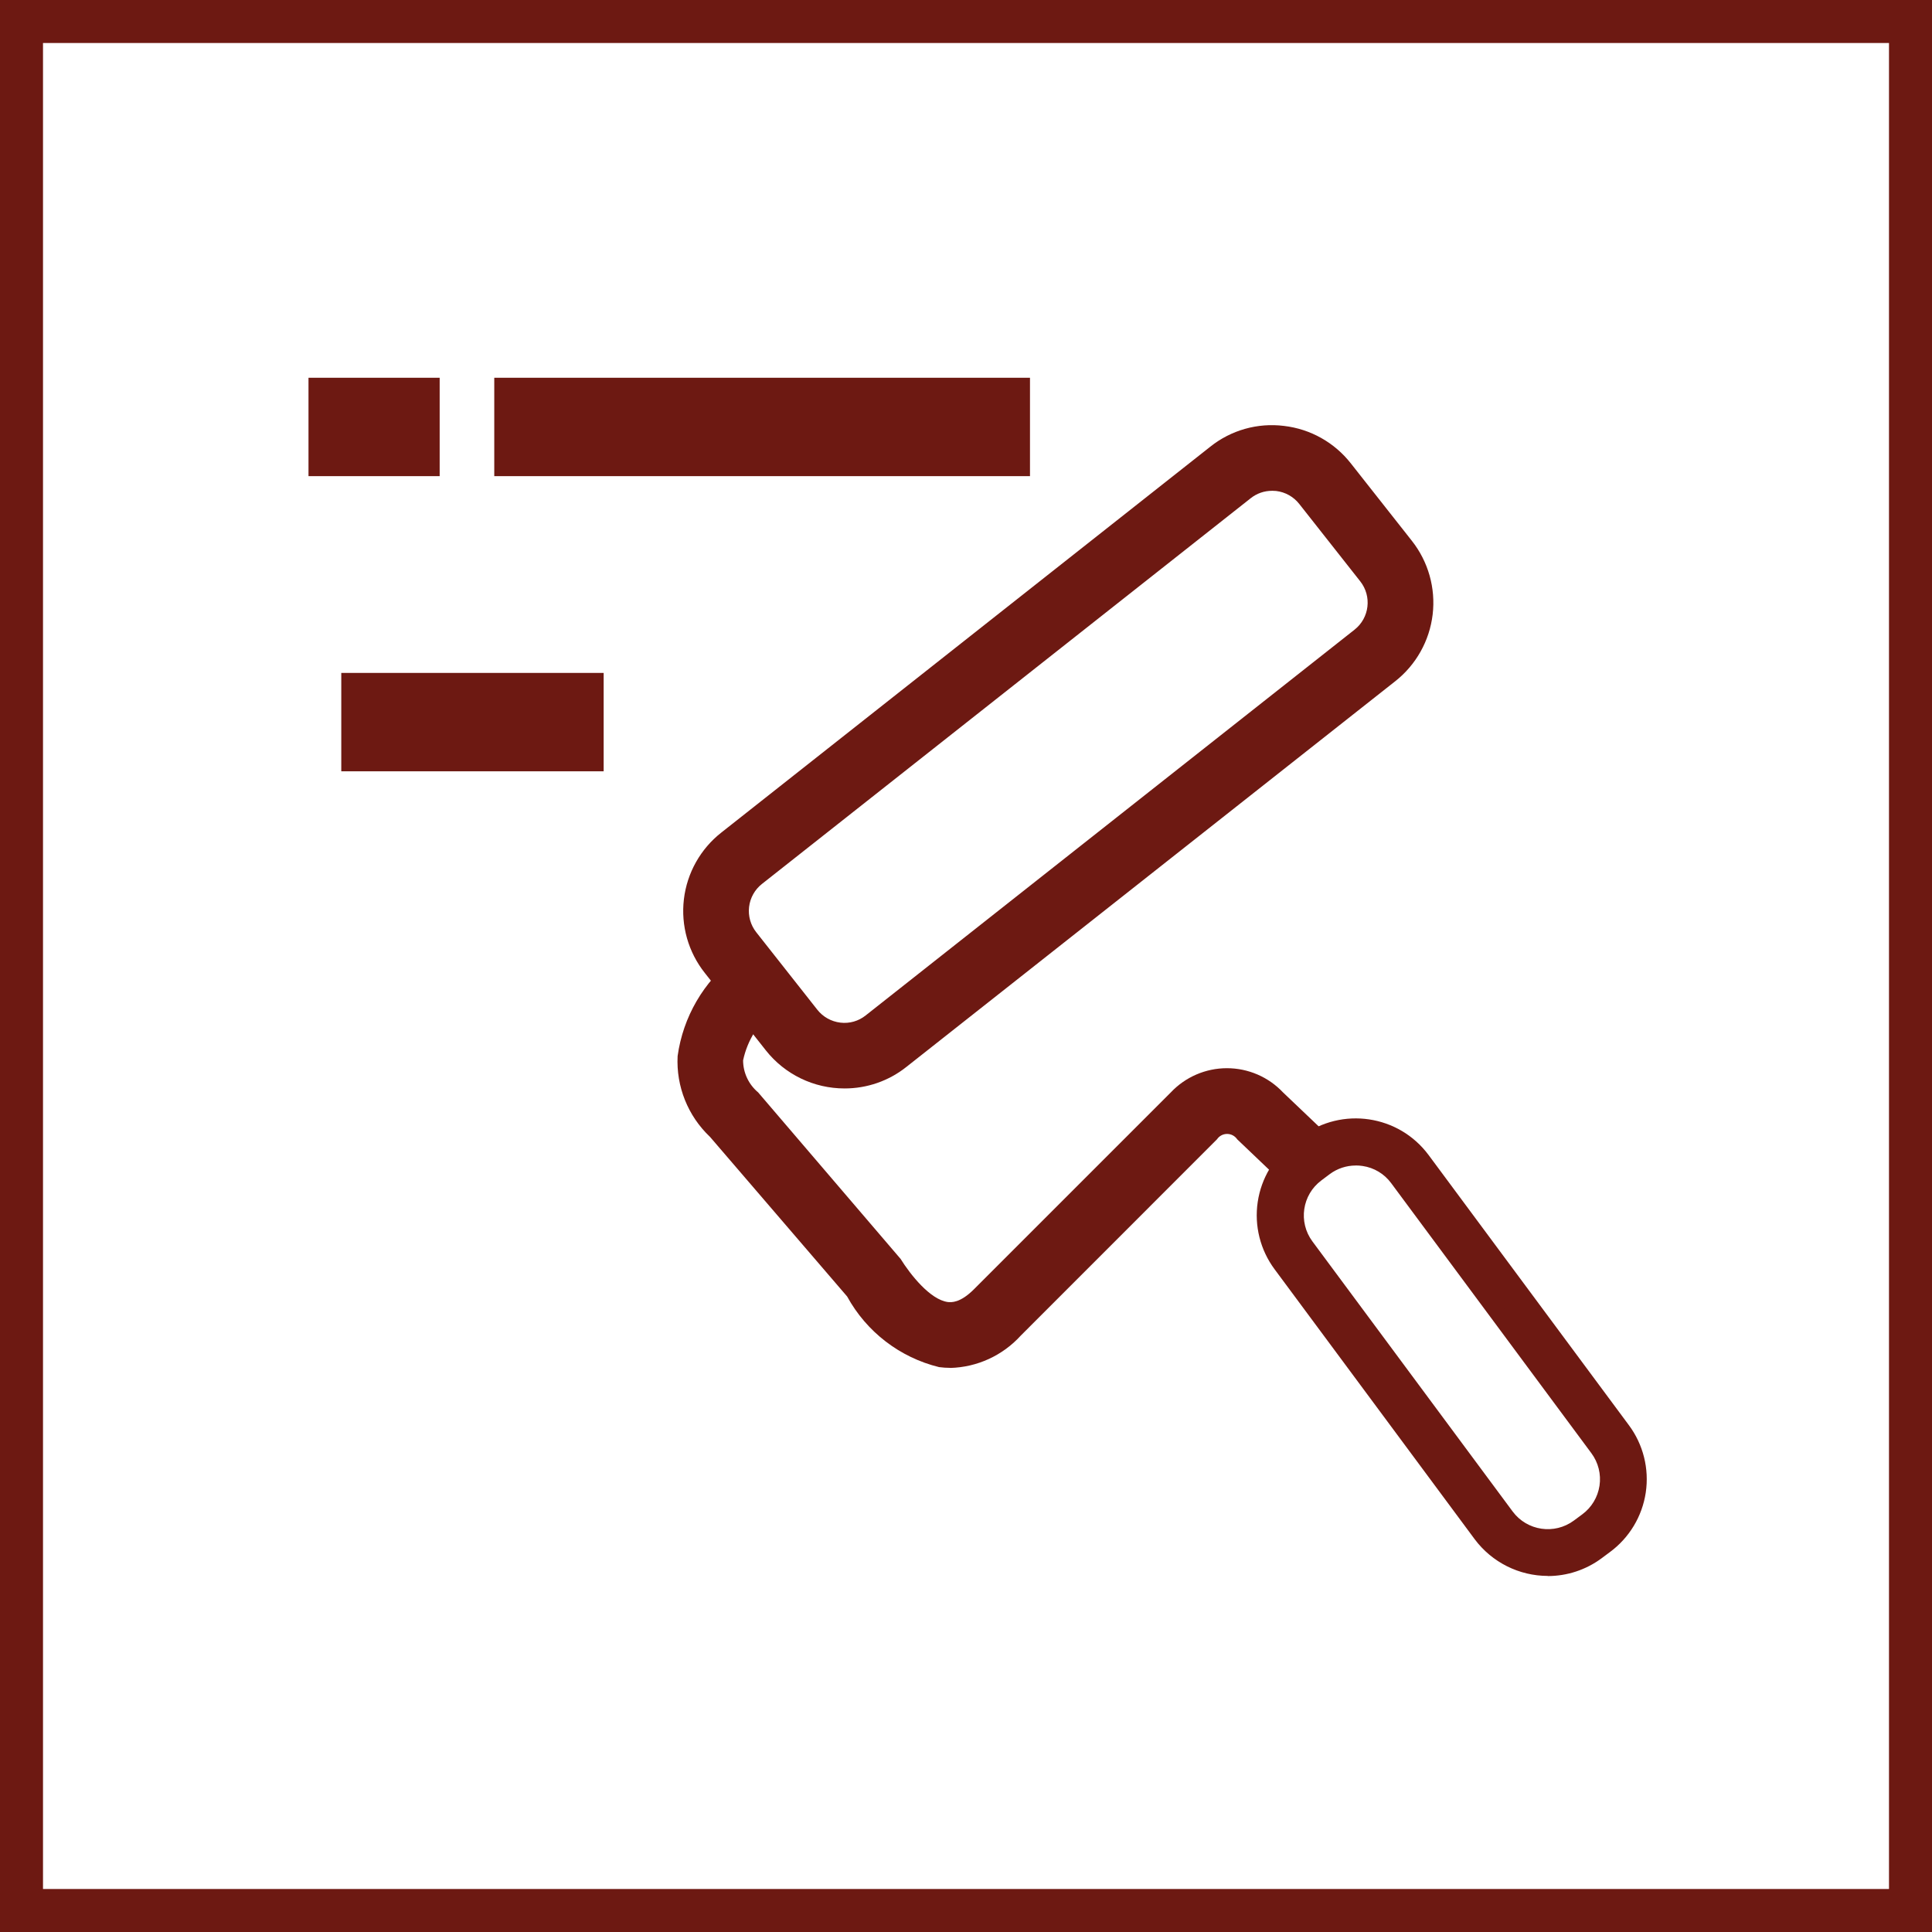
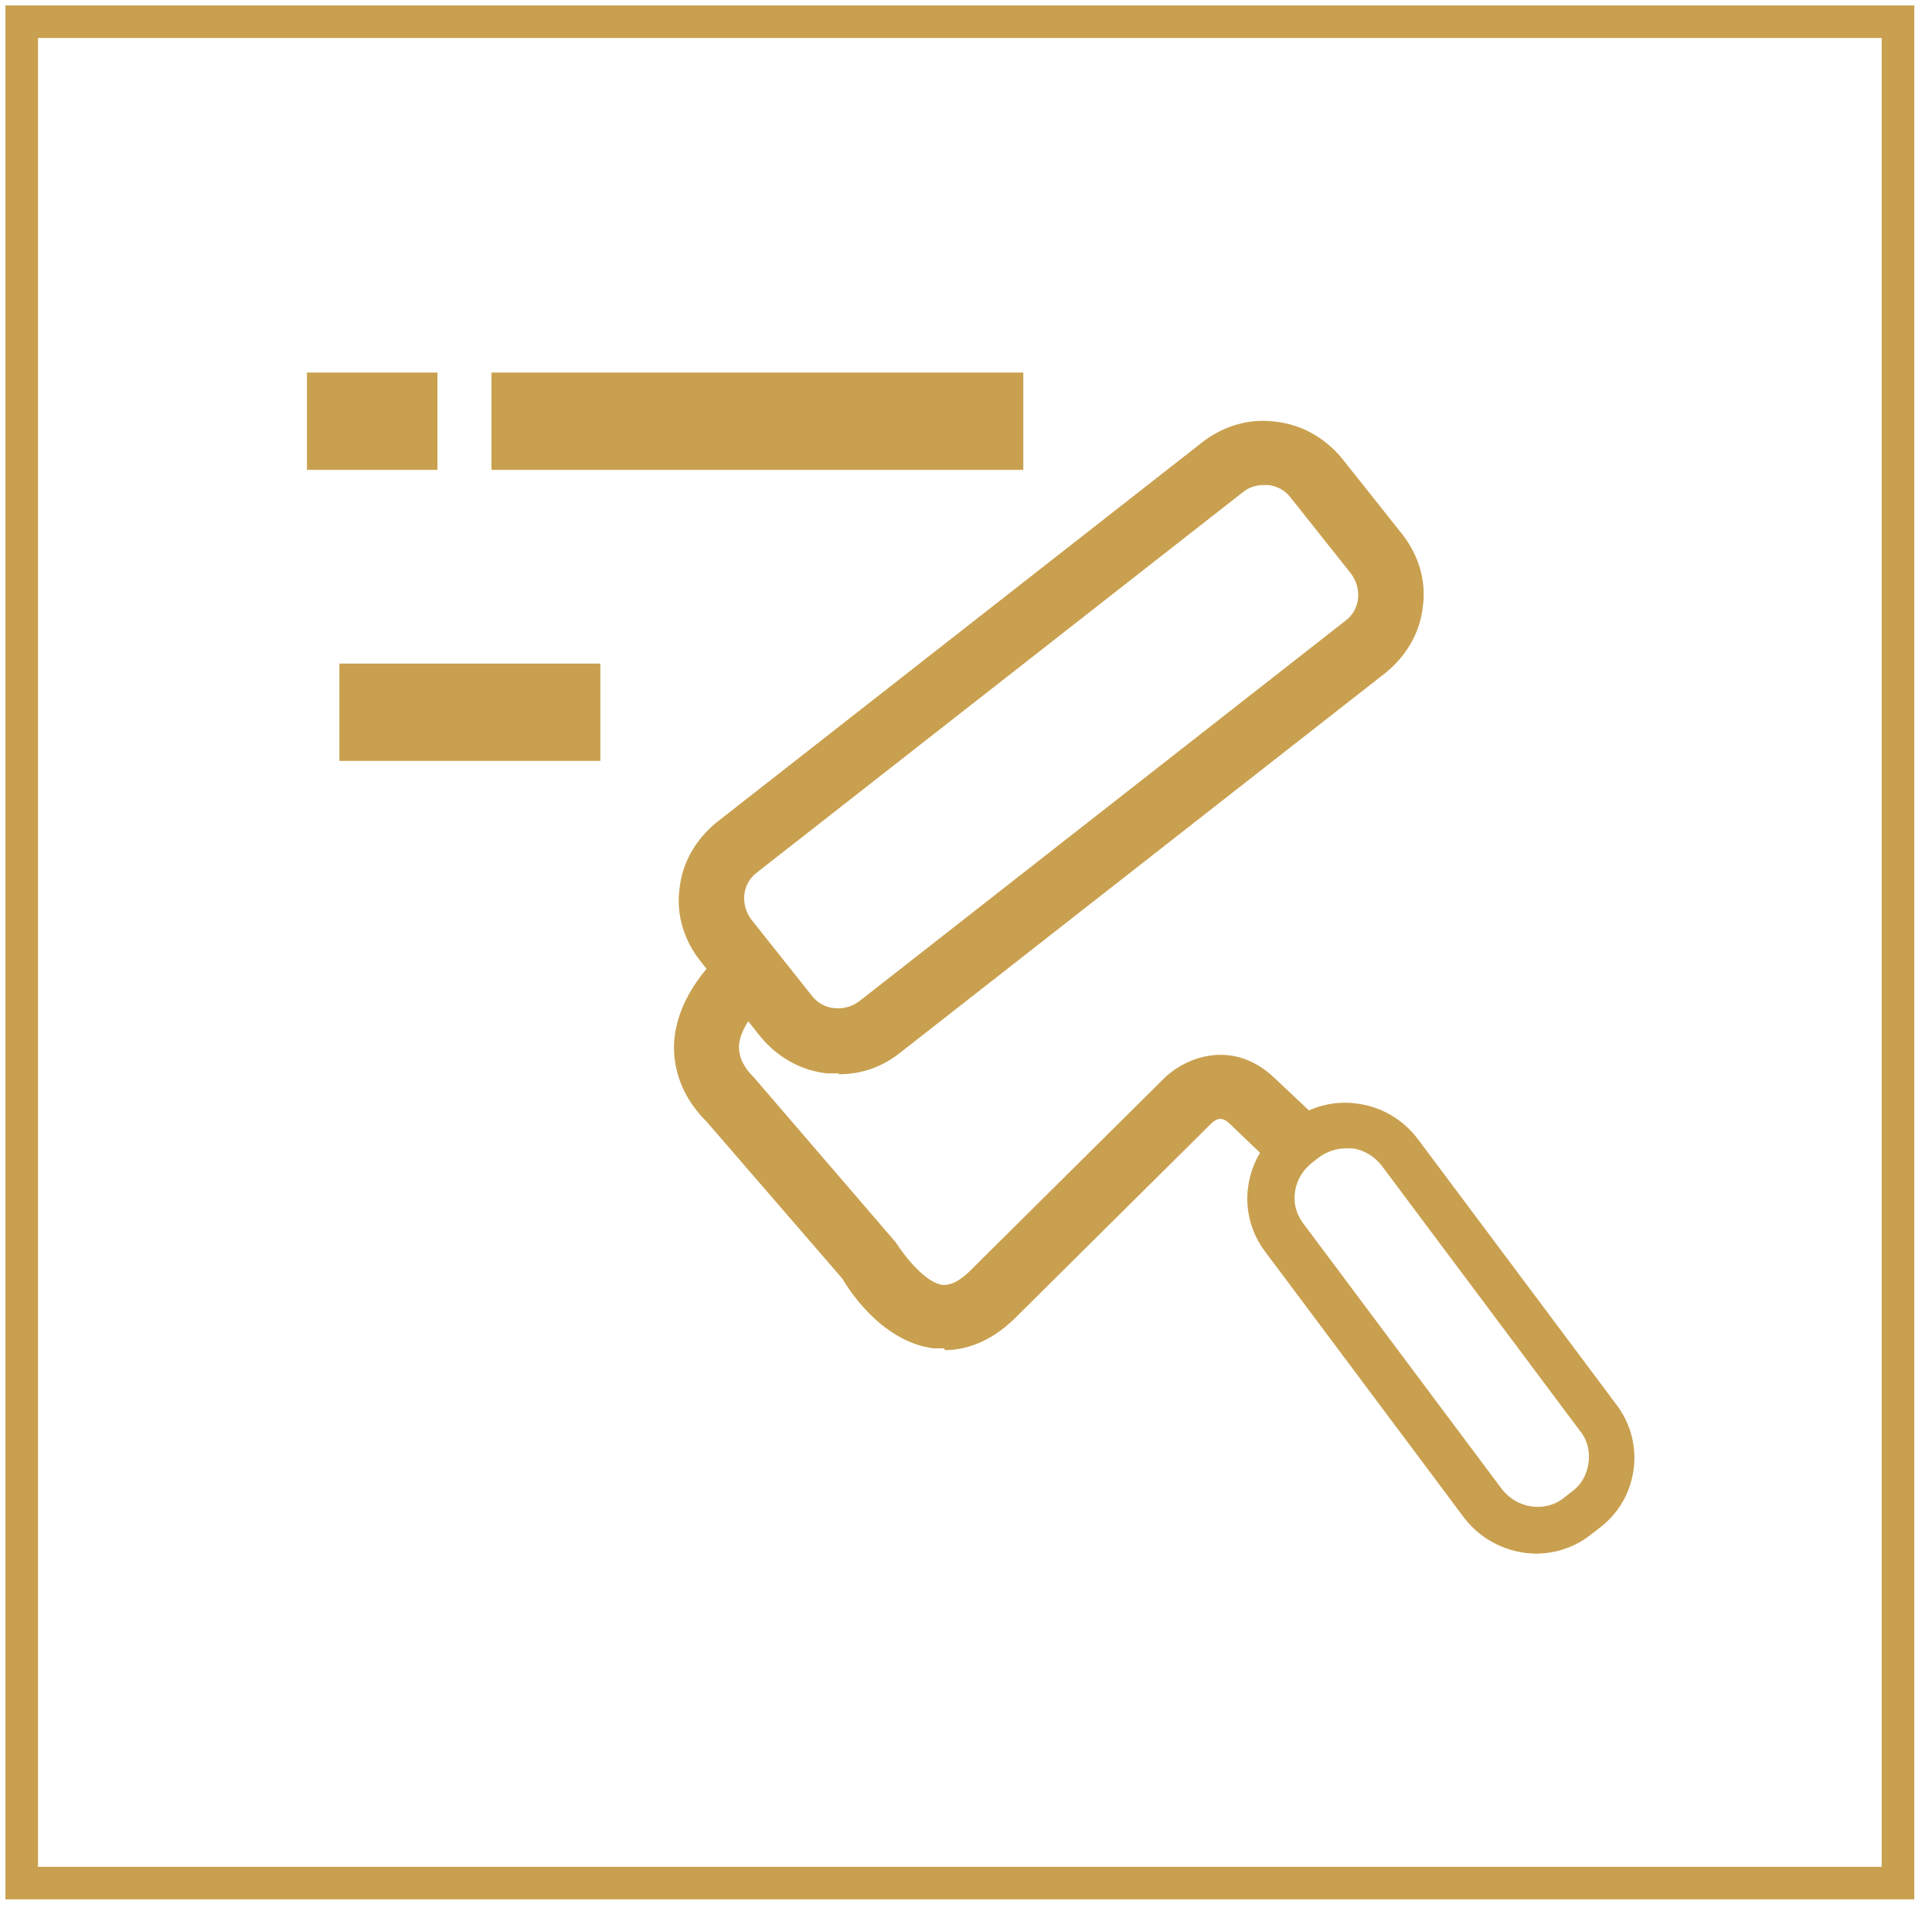
- <svg xmlns="http://www.w3.org/2000/svg" width="46.499" height="46.5" viewBox="0 0 46.499 46.5">
-   <defs>
-     <clipPath id="clip-path">
-       <rect id="Rectangle_25" data-name="Rectangle 25" width="46" height="46" fill="none" />
-     </clipPath>
-     <clipPath id="clip-path-2">
-       <path id="Path_305" data-name="Path 305" d="M43.805,94.214h0Z" transform="translate(-43.805 -94.214)" fill="none" />
-     </clipPath>
-   </defs>
-   <g id="Group_45" data-name="Group 45" transform="translate(0.25 0.25)">
-     <path id="Path_72" data-name="Path 72" d="M.535.535h44.93V45.465H.535ZM0,46H46V0H0Z" fill="#6d1912" stroke="#6d1912" stroke-width="0.5" />
-     <g id="Group_40" data-name="Group 40">
-       <g id="Group_39" data-name="Group 39" clip-path="url(#clip-path)">
-         <path id="Path_73" data-name="Path 73" d="M93.836,71.563a2.173,2.173,0,0,1-.264-.015,2.2,2.2,0,0,1-1.475-.826l-1.471-1.864a2.208,2.208,0,0,1,.365-3.1l11.766-9.285a2.21,2.21,0,0,1,3.1.366l1.471,1.864a2.208,2.208,0,0,1-.365,3.1L95.2,71.088a2.2,2.2,0,0,1-1.364.475m10.289-14.385a1.018,1.018,0,0,0-.634.22L91.726,66.684a1.026,1.026,0,0,0-.171,1.441l1.471,1.864a1.024,1.024,0,0,0,.686.384,1.012,1.012,0,0,0,.755-.213l11.766-9.285a1.026,1.026,0,0,0,.171-1.441l-1.471-1.864a1.025,1.025,0,0,0-.686-.384,1.118,1.118,0,0,0-.122-.007" transform="translate(-73.759 -45.813)" fill="#6d1912" />
-         <path id="Path_74" data-name="Path 74" d="M92.949,70.869a2.411,2.411,0,0,1-1.895-.916L89.585,68.09a2.4,2.4,0,0,1,.4-3.382l11.766-9.285a2.37,2.37,0,0,1,1.773-.5,2.394,2.394,0,0,1,1.608.9l1.469,1.864a2.405,2.405,0,0,1-.4,3.382L94.435,70.352a2.382,2.382,0,0,1-1.486.517M103.233,55.3a2,2,0,0,0-1.241.433L90.226,65.018a2.012,2.012,0,0,0-.333,2.827l1.471,1.864a2.013,2.013,0,0,0,2.827.334l11.766-9.285a2.011,2.011,0,0,0,.333-2.827l-1.471-1.864a2.024,2.024,0,0,0-1.586-.767M92.947,69.685a1.311,1.311,0,0,1-.145-.009,1.217,1.217,0,0,1-.819-.457l-1.471-1.864a1.222,1.222,0,0,1,.2-1.718l11.766-9.285a1.172,1.172,0,0,1,.9-.254,1.219,1.219,0,0,1,.819.457l1.471,1.864a1.223,1.223,0,0,1-.2,1.718L93.7,69.422a1.192,1.192,0,0,1-.754.263m10.29-13.2a.819.819,0,0,0-.512.178L90.96,65.947a.827.827,0,0,0-.137,1.163l1.469,1.864a.833.833,0,0,0,.555.311.815.815,0,0,0,.609-.173l11.767-9.285a.828.828,0,0,0,.137-1.163L103.891,56.8a.832.832,0,0,0-.555-.311c-.032,0-.066-.005-.1-.005" transform="translate(-72.871 -44.922)" fill="#6d1912" />
-         <path id="Path_75" data-name="Path 75" d="M172.879,158.368a1.989,1.989,0,0,1-1.6-.8h0l-4.818-6.5a1.984,1.984,0,0,1,.412-2.777l.2-.15a1.989,1.989,0,0,1,2.778.413l4.819,6.5a1.983,1.983,0,0,1-.413,2.778l-.2.149a1.983,1.983,0,0,1-1.182.389m-1.007-1.24a1.252,1.252,0,0,0,1.75.26l.2-.149a1.248,1.248,0,0,0,.261-1.749l-4.819-6.5a1.25,1.25,0,0,0-1.748-.259l-.2.15a1.246,1.246,0,0,0-.257,1.747Z" transform="translate(-135.876 -120.886)" fill="#6d1912" />
-         <path id="Path_76" data-name="Path 76" d="M171.989,157.675a2.2,2.2,0,0,1-1.757-.88l-4.818-6.5a2.18,2.18,0,0,1,.453-3.053l.2-.15a2.184,2.184,0,0,1,3.054.454l4.819,6.5a2.179,2.179,0,0,1-.455,3.054l-.2.149a2.176,2.176,0,0,1-1.3.429m-4.626-10.619a1.772,1.772,0,0,0-1.059.351l-.2.15a1.788,1.788,0,0,0-.37,2.5l4.818,6.5a1.8,1.8,0,0,0,1.44.721,1.783,1.783,0,0,0,1.065-.351l.2-.149a1.787,1.787,0,0,0,.373-2.5l-4.819-6.5a1.775,1.775,0,0,0-1.175-.7,1.822,1.822,0,0,0-.268-.02m4.628,9.884a1.459,1.459,0,0,1-.217-.016,1.436,1.436,0,0,1-.95-.57l-4.818-6.5a1.442,1.442,0,0,1,.3-2.023l.2-.149a1.448,1.448,0,0,1,2.024.3l4.819,6.5a1.444,1.444,0,0,1-.3,2.025l-.2.148a1.438,1.438,0,0,1-.86.285m-4.625-9.148a1.047,1.047,0,0,0-.624.207l-.2.15a1.051,1.051,0,0,0-.217,1.47l4.819,6.5a1.054,1.054,0,0,0,1.474.218l.2-.148a1.051,1.051,0,0,0,.221-1.473l-4.819-6.5a1.04,1.04,0,0,0-.689-.413,1.083,1.083,0,0,0-.159-.012" transform="translate(-134.986 -119.995)" fill="#6d1912" />
-         <path id="Path_77" data-name="Path 77" d="M95.741,135.772a1.766,1.766,0,0,1-.239-.016,3.28,3.28,0,0,1-2.069-1.6l-3.324-3.872a2.3,2.3,0,0,1-.732-1.8,3.432,3.432,0,0,1,1.3-2.229l.728.934a2.284,2.284,0,0,0-.849,1.372,1.193,1.193,0,0,0,.421.922l3.418,4c.2.331.726,1.036,1.263,1.106.1.011.381.049.8-.366l4.736-4.736a1.661,1.661,0,0,1,2.417,0l1.141,1.087-.817.857-1.152-1.1a.481.481,0,0,0-.757,0l-4.73,4.731a2.171,2.171,0,0,1-1.552.718" transform="translate(-73.123 -103.297)" fill="#6d1912" />
-         <path id="Path_78" data-name="Path 78" d="M94.852,134.728a2.03,2.03,0,0,1-.267-.018,3.462,3.462,0,0,1-2.212-1.7l-3.3-3.841a2.5,2.5,0,0,1-.78-1.944,3.614,3.614,0,0,1,1.38-2.373l.156-.119.968,1.244-.154.121a2.11,2.11,0,0,0-.774,1.229,1.01,1.01,0,0,0,.362.771l3.429,4.008c.234.375.712.983,1.139,1.038.079.006.29.03.629-.31l4.736-4.736a1.856,1.856,0,0,1,2.7,0l1.28,1.219-1.09,1.143-1.293-1.233a.293.293,0,0,0-.486,0l-4.725,4.727a2.377,2.377,0,0,1-1.693.776m-5.091-9.433a3.107,3.107,0,0,0-1.076,1.957,2.091,2.091,0,0,0,.674,1.651l3.335,3.883a3.175,3.175,0,0,0,1.946,1.533,1.515,1.515,0,0,0,.213.015,1.986,1.986,0,0,0,1.412-.661l4.73-4.731a.681.681,0,0,1,1.037,0l1.005.957.544-.571-1-.951a1.474,1.474,0,0,0-2.143,0l-4.734,4.736a1.1,1.1,0,0,1-.954.423c-.681-.089-1.253-.94-1.412-1.2l-3.4-3.971a1.36,1.36,0,0,1-.469-1.061,2.322,2.322,0,0,1,.777-1.385Z" transform="translate(-72.234 -102.056)" fill="#6d1912" />
-         <rect id="Rectangle_24" data-name="Rectangle 24" width="3.157" height="2.368" transform="translate(7.175 8.842)" fill="#6d1912" />
-         <line id="Line_1" data-name="Line 1" x2="6.315" transform="translate(7.965 17.13)" fill="#6d1912" />
-       </g>
-     </g>
-     <g id="Group_42" data-name="Group 42" transform="translate(2.262 17.13)">
-       <g id="Group_41" data-name="Group 41" clip-path="url(#clip-path-2)">
-         <path id="Path_79" data-name="Path 79" d="M43.805,94.215" transform="translate(-43.805 -94.214)" fill="#6d1912" />
-         <path id="Path_80" data-name="Path 80" d="M43.96,94.215" transform="translate(-43.805 -94.214)" fill="#6d1912" />
-         <path id="Path_81" data-name="Path 81" d="M44.115,94.215" transform="translate(-43.805 -94.214)" fill="#6d1912" />
-         <path id="Path_82" data-name="Path 82" d="M44.27,94.215" transform="translate(-43.805 -94.214)" fill="#6d1912" />
-         <path id="Path_83" data-name="Path 83" d="M44.425,94.215" transform="translate(-43.805 -94.214)" fill="#6d1912" />
-         <path id="Path_84" data-name="Path 84" d="M44.58,94.215" transform="translate(-43.805 -94.214)" fill="#6d1912" />
-         <path id="Path_85" data-name="Path 85" d="M44.735,94.215" transform="translate(-43.805 -94.214)" fill="#6d1912" />
-         <path id="Path_86" data-name="Path 86" d="M44.89,94.215" transform="translate(-43.805 -94.214)" fill="#6d1912" />
-         <path id="Path_87" data-name="Path 87" d="M45.045,94.215" transform="translate(-43.805 -94.214)" fill="#6d1912" />
-         <path id="Path_88" data-name="Path 88" d="M45.2,94.215" transform="translate(-43.805 -94.214)" fill="#6d1912" />
-         <path id="Path_89" data-name="Path 89" d="M45.355,94.215" transform="translate(-43.805 -94.214)" fill="#6d1912" />
-         <path id="Path_90" data-name="Path 90" d="M45.51,94.215" transform="translate(-43.805 -94.214)" fill="#6d1912" />
-         <path id="Path_91" data-name="Path 91" d="M45.665,94.215" transform="translate(-43.805 -94.214)" fill="#6d1912" />
-         <path id="Path_92" data-name="Path 92" d="M45.82,94.215" transform="translate(-43.805 -94.214)" fill="#6d1912" />
-         <path id="Path_93" data-name="Path 93" d="M45.975,94.215" transform="translate(-43.805 -94.214)" fill="#6d1912" />
-         <path id="Path_94" data-name="Path 94" d="M46.13,94.215" transform="translate(-43.805 -94.214)" fill="#6d1912" />
-         <path id="Path_95" data-name="Path 95" d="M46.285,94.215" transform="translate(-43.805 -94.214)" fill="#6d1912" />
-         <path id="Path_96" data-name="Path 96" d="M46.44,94.215" transform="translate(-43.805 -94.214)" fill="#6d1912" />
-         <path id="Path_97" data-name="Path 97" d="M46.6,94.215" transform="translate(-43.805 -94.214)" fill="#6d1912" />
-         <path id="Path_98" data-name="Path 98" d="M46.75,94.215" transform="translate(-43.805 -94.214)" fill="#6d1912" />
-         <path id="Path_99" data-name="Path 99" d="M46.9,94.215" transform="translate(-43.805 -94.214)" fill="#6d1912" />
-         <path id="Path_100" data-name="Path 100" d="M47.06,94.215" transform="translate(-43.805 -94.214)" fill="#6d1912" />
-         <path id="Path_101" data-name="Path 101" d="M47.215,94.215" transform="translate(-43.805 -94.214)" fill="#6d1912" />
-         <path id="Path_102" data-name="Path 102" d="M47.37,94.215" transform="translate(-43.805 -94.214)" fill="#6d1912" />
-         <path id="Path_103" data-name="Path 103" d="M47.526,94.215" transform="translate(-43.805 -94.214)" fill="#6d1912" />
-         <path id="Path_104" data-name="Path 104" d="M47.681,94.215" transform="translate(-43.805 -94.214)" fill="#6d1912" />
-         <path id="Path_105" data-name="Path 105" d="M47.836,94.215" transform="translate(-43.805 -94.214)" fill="#6d1912" />
-         <path id="Path_106" data-name="Path 106" d="M47.991,94.215" transform="translate(-43.805 -94.214)" fill="#6d1912" />
-         <path id="Path_107" data-name="Path 107" d="M48.146,94.215" transform="translate(-43.805 -94.214)" fill="#6d1912" />
-         <path id="Path_108" data-name="Path 108" d="M48.3,94.215" transform="translate(-43.805 -94.214)" fill="#6d1912" />
-         <path id="Path_109" data-name="Path 109" d="M48.456,94.215" transform="translate(-43.805 -94.214)" fill="#6d1912" />
-         <path id="Path_110" data-name="Path 110" d="M48.611,94.215" transform="translate(-43.805 -94.214)" fill="#6d1912" />
-         <path id="Path_111" data-name="Path 111" d="M48.766,94.215" transform="translate(-43.805 -94.214)" fill="#6d1912" />
-         <path id="Path_112" data-name="Path 112" d="M48.921,94.215" transform="translate(-43.805 -94.214)" fill="#6d1912" />
-         <path id="Path_113" data-name="Path 113" d="M49.076,94.215" transform="translate(-43.805 -94.214)" fill="#6d1912" />
-         <path id="Path_114" data-name="Path 114" d="M49.231,94.215" transform="translate(-43.805 -94.214)" fill="#6d1912" />
-         <path id="Path_115" data-name="Path 115" d="M49.386,94.215" transform="translate(-43.805 -94.214)" fill="#6d1912" />
-         <path id="Path_116" data-name="Path 116" d="M49.541,94.215" transform="translate(-43.805 -94.214)" fill="#6d1912" />
-         <path id="Path_117" data-name="Path 117" d="M49.7,94.215" transform="translate(-43.805 -94.214)" fill="#6d1912" />
-         <path id="Path_118" data-name="Path 118" d="M49.851,94.215" transform="translate(-43.805 -94.214)" fill="#6d1912" />
-         <path id="Path_119" data-name="Path 119" d="M50.006,94.215" transform="translate(-43.805 -94.214)" fill="#6d1912" />
-         <path id="Path_120" data-name="Path 120" d="M50.161,94.215" transform="translate(-43.805 -94.214)" fill="#6d1912" />
-         <path id="Path_121" data-name="Path 121" d="M50.316,94.215" transform="translate(-43.805 -94.214)" fill="#6d1912" />
-         <path id="Path_122" data-name="Path 122" d="M50.471,94.215" transform="translate(-43.805 -94.214)" fill="#6d1912" />
-         <path id="Path_123" data-name="Path 123" d="M50.626,94.215" transform="translate(-43.805 -94.214)" fill="#6d1912" />
-         <path id="Path_124" data-name="Path 124" d="M50.782,94.215" transform="translate(-43.805 -94.214)" fill="#6d1912" />
-         <path id="Path_125" data-name="Path 125" d="M50.937,94.215" transform="translate(-43.805 -94.214)" fill="#6d1912" />
-         <path id="Path_126" data-name="Path 126" d="M51.092,94.215" transform="translate(-43.805 -94.214)" fill="#6d1912" />
-         <path id="Path_127" data-name="Path 127" d="M51.247,94.215" transform="translate(-43.805 -94.214)" fill="#6d1912" />
-         <path id="Path_128" data-name="Path 128" d="M51.4,94.215" transform="translate(-43.805 -94.214)" fill="#6d1912" />
-         <path id="Path_129" data-name="Path 129" d="M51.557,94.215" transform="translate(-43.805 -94.214)" fill="#6d1912" />
-         <path id="Path_130" data-name="Path 130" d="M51.712,94.215" transform="translate(-43.805 -94.214)" fill="#6d1912" />
-         <path id="Path_131" data-name="Path 131" d="M51.867,94.215" transform="translate(-43.805 -94.214)" fill="#6d1912" />
-         <path id="Path_132" data-name="Path 132" d="M52.022,94.215" transform="translate(-43.805 -94.214)" fill="#6d1912" />
-         <path id="Path_133" data-name="Path 133" d="M52.177,94.215" transform="translate(-43.805 -94.214)" fill="#6d1912" />
-         <path id="Path_134" data-name="Path 134" d="M52.332,94.215" transform="translate(-43.805 -94.214)" fill="#6d1912" />
-         <path id="Path_135" data-name="Path 135" d="M52.487,94.215" transform="translate(-43.805 -94.214)" fill="#6d1912" />
-         <path id="Path_136" data-name="Path 136" d="M52.642,94.215" transform="translate(-43.805 -94.214)" fill="#6d1912" />
-         <path id="Path_137" data-name="Path 137" d="M52.8,94.215" transform="translate(-43.805 -94.214)" fill="#6d1912" />
-         <path id="Path_138" data-name="Path 138" d="M52.952,94.215" transform="translate(-43.805 -94.214)" fill="#6d1912" />
-         <path id="Path_139" data-name="Path 139" d="M53.107,94.215" transform="translate(-43.805 -94.214)" fill="#6d1912" />
-         <path id="Path_140" data-name="Path 140" d="M53.262,94.215" transform="translate(-43.805 -94.214)" fill="#6d1912" />
-         <path id="Path_141" data-name="Path 141" d="M53.417,94.215" transform="translate(-43.805 -94.214)" fill="#6d1912" />
-         <path id="Path_142" data-name="Path 142" d="M53.572,94.215" transform="translate(-43.805 -94.214)" fill="#6d1912" />
-         <path id="Path_143" data-name="Path 143" d="M53.727,94.215" transform="translate(-43.805 -94.214)" fill="#6d1912" />
-         <path id="Path_144" data-name="Path 144" d="M53.882,94.215" transform="translate(-43.805 -94.214)" fill="#6d1912" />
-         <path id="Path_145" data-name="Path 145" d="M54.037,94.215" transform="translate(-43.805 -94.214)" fill="#6d1912" />
-         <path id="Path_146" data-name="Path 146" d="M54.193,94.215" transform="translate(-43.805 -94.214)" fill="#6d1912" />
-         <path id="Path_147" data-name="Path 147" d="M54.347,94.215" transform="translate(-43.805 -94.214)" fill="#6d1912" />
-         <path id="Path_148" data-name="Path 148" d="M54.5,94.215" transform="translate(-43.805 -94.214)" fill="#6d1912" />
-         <path id="Path_149" data-name="Path 149" d="M54.658,94.215" transform="translate(-43.805 -94.214)" fill="#6d1912" />
-         <path id="Path_150" data-name="Path 150" d="M54.813,94.215" transform="translate(-43.805 -94.214)" fill="#6d1912" />
-         <path id="Path_151" data-name="Path 151" d="M54.968,94.215" transform="translate(-43.805 -94.214)" fill="#6d1912" />
-         <path id="Path_152" data-name="Path 152" d="M55.123,94.215" transform="translate(-43.805 -94.214)" fill="#6d1912" />
-         <path id="Path_153" data-name="Path 153" d="M55.278,94.215" transform="translate(-43.805 -94.214)" fill="#6d1912" />
-         <path id="Path_154" data-name="Path 154" d="M55.433,94.215" transform="translate(-43.805 -94.214)" fill="#6d1912" />
-         <path id="Path_155" data-name="Path 155" d="M55.588,94.215" transform="translate(-43.805 -94.214)" fill="#6d1912" />
-         <path id="Path_156" data-name="Path 156" d="M55.743,94.215" transform="translate(-43.805 -94.214)" fill="#6d1912" />
-         <path id="Path_157" data-name="Path 157" d="M55.9,94.215" transform="translate(-43.805 -94.214)" fill="#6d1912" />
-         <path id="Path_158" data-name="Path 158" d="M56.053,94.215" transform="translate(-43.805 -94.214)" fill="#6d1912" />
-         <path id="Path_159" data-name="Path 159" d="M56.208,94.215" transform="translate(-43.805 -94.214)" fill="#6d1912" />
-         <path id="Path_160" data-name="Path 160" d="M56.363,94.215" transform="translate(-43.805 -94.214)" fill="#6d1912" />
-         <path id="Path_161" data-name="Path 161" d="M56.518,94.215" transform="translate(-43.805 -94.214)" fill="#6d1912" />
-         <path id="Path_162" data-name="Path 162" d="M56.673,94.215" transform="translate(-43.805 -94.214)" fill="#6d1912" />
-         <path id="Path_163" data-name="Path 163" d="M56.828,94.215" transform="translate(-43.805 -94.214)" fill="#6d1912" />
-         <path id="Path_164" data-name="Path 164" d="M56.983,94.215" transform="translate(-43.805 -94.214)" fill="#6d1912" />
-         <path id="Path_165" data-name="Path 165" d="M57.138,94.215" transform="translate(-43.805 -94.214)" fill="#6d1912" />
-         <path id="Path_166" data-name="Path 166" d="M57.293,94.215" transform="translate(-43.805 -94.214)" fill="#6d1912" />
-         <path id="Path_167" data-name="Path 167" d="M57.448,94.215" transform="translate(-43.805 -94.214)" fill="#6d1912" />
-         <path id="Path_168" data-name="Path 168" d="M57.6,94.215" transform="translate(-43.805 -94.214)" fill="#6d1912" />
-         <path id="Path_169" data-name="Path 169" d="M57.758,94.215" transform="translate(-43.805 -94.214)" fill="#6d1912" />
-         <path id="Path_170" data-name="Path 170" d="M57.914,94.215" transform="translate(-43.805 -94.214)" fill="#6d1912" />
-         <path id="Path_171" data-name="Path 171" d="M58.069,94.215" transform="translate(-43.805 -94.214)" fill="#6d1912" />
-         <path id="Path_172" data-name="Path 172" d="M58.224,94.215" transform="translate(-43.805 -94.214)" fill="#6d1912" />
-         <path id="Path_173" data-name="Path 173" d="M58.379,94.215" transform="translate(-43.805 -94.214)" fill="#6d1912" />
-         <path id="Path_174" data-name="Path 174" d="M58.534,94.215" transform="translate(-43.805 -94.214)" fill="#6d1912" />
-         <path id="Path_175" data-name="Path 175" d="M58.689,94.215" transform="translate(-43.805 -94.214)" fill="#6d1912" />
-         <path id="Path_176" data-name="Path 176" d="M58.844,94.215" transform="translate(-43.805 -94.214)" fill="#6d1912" />
-         <path id="Path_177" data-name="Path 177" d="M59,94.215" transform="translate(-43.805 -94.214)" fill="#6d1912" />
-         <path id="Path_178" data-name="Path 178" d="M59.154,94.215" transform="translate(-43.805 -94.214)" fill="#6d1912" />
-         <path id="Path_179" data-name="Path 179" d="M59.309,94.215" transform="translate(-43.805 -94.214)" fill="#6d1912" />
-         <path id="Path_180" data-name="Path 180" d="M59.464,94.215" transform="translate(-43.805 -94.214)" fill="#6d1912" />
-         <path id="Path_181" data-name="Path 181" d="M59.619,94.215" transform="translate(-43.805 -94.214)" fill="#6d1912" />
-         <path id="Path_182" data-name="Path 182" d="M59.774,94.215" transform="translate(-43.805 -94.214)" fill="#6d1912" />
-         <path id="Path_183" data-name="Path 183" d="M59.929,94.215" transform="translate(-43.805 -94.214)" fill="#6d1912" />
-         <path id="Path_184" data-name="Path 184" d="M60.084,94.215" transform="translate(-43.805 -94.214)" fill="#6d1912" />
-         <path id="Path_185" data-name="Path 185" d="M60.239,94.215" transform="translate(-43.805 -94.214)" fill="#6d1912" />
-         <path id="Path_186" data-name="Path 186" d="M60.394,94.215" transform="translate(-43.805 -94.214)" fill="#6d1912" />
-         <path id="Path_187" data-name="Path 187" d="M60.549,94.215" transform="translate(-43.805 -94.214)" fill="#6d1912" />
-         <path id="Path_188" data-name="Path 188" d="M60.7,94.215" transform="translate(-43.805 -94.214)" fill="#6d1912" />
-         <path id="Path_189" data-name="Path 189" d="M60.859,94.215" transform="translate(-43.805 -94.214)" fill="#6d1912" />
-         <path id="Path_190" data-name="Path 190" d="M61.014,94.215" transform="translate(-43.805 -94.214)" fill="#6d1912" />
-         <path id="Path_191" data-name="Path 191" d="M61.169,94.215" transform="translate(-43.805 -94.214)" fill="#6d1912" />
-         <path id="Path_192" data-name="Path 192" d="M61.325,94.215" transform="translate(-43.805 -94.214)" fill="#6d1912" />
-         <path id="Path_193" data-name="Path 193" d="M61.48,94.215" transform="translate(-43.805 -94.214)" fill="#6d1912" />
-         <path id="Path_194" data-name="Path 194" d="M61.635,94.215" transform="translate(-43.805 -94.214)" fill="#6d1912" />
-         <path id="Path_195" data-name="Path 195" d="M61.79,94.215" transform="translate(-43.805 -94.214)" fill="#6d1912" />
-         <path id="Path_196" data-name="Path 196" d="M61.945,94.215" transform="translate(-43.805 -94.214)" fill="#6d1912" />
-         <path id="Path_197" data-name="Path 197" d="M62.1,94.215" transform="translate(-43.805 -94.214)" fill="#6d1912" />
-         <path id="Path_198" data-name="Path 198" d="M62.255,94.215" transform="translate(-43.805 -94.214)" fill="#6d1912" />
-         <path id="Path_199" data-name="Path 199" d="M62.41,94.215" transform="translate(-43.805 -94.214)" fill="#6d1912" />
-         <path id="Path_200" data-name="Path 200" d="M62.565,94.215" transform="translate(-43.805 -94.214)" fill="#6d1912" />
-         <path id="Path_201" data-name="Path 201" d="M62.72,94.215" transform="translate(-43.805 -94.214)" fill="#6d1912" />
-         <path id="Path_202" data-name="Path 202" d="M62.875,94.215" transform="translate(-43.805 -94.214)" fill="#6d1912" />
-         <path id="Path_203" data-name="Path 203" d="M63.03,94.215" transform="translate(-43.805 -94.214)" fill="#6d1912" />
-         <path id="Path_204" data-name="Path 204" d="M63.185,94.215" transform="translate(-43.805 -94.214)" fill="#6d1912" />
-         <path id="Path_205" data-name="Path 205" d="M63.34,94.215" transform="translate(-43.805 -94.214)" fill="#6d1912" />
-         <path id="Path_206" data-name="Path 206" d="M63.495,94.215" transform="translate(-43.805 -94.214)" fill="#6d1912" />
-         <path id="Path_207" data-name="Path 207" d="M63.65,94.215" transform="translate(-43.805 -94.214)" fill="#6d1912" />
-         <path id="Path_208" data-name="Path 208" d="M63.805,94.215" transform="translate(-43.805 -94.214)" fill="#6d1912" />
-         <path id="Path_209" data-name="Path 209" d="M63.96,94.215" transform="translate(-43.805 -94.214)" fill="#6d1912" />
-         <path id="Path_210" data-name="Path 210" d="M64.115,94.215" transform="translate(-43.805 -94.214)" fill="#6d1912" />
-         <path id="Path_211" data-name="Path 211" d="M64.27,94.215" transform="translate(-43.805 -94.214)" fill="#6d1912" />
-         <path id="Path_212" data-name="Path 212" d="M64.425,94.215" transform="translate(-43.805 -94.214)" fill="#6d1912" />
-         <path id="Path_213" data-name="Path 213" d="M64.58,94.215" transform="translate(-43.805 -94.214)" fill="#6d1912" />
-         <path id="Path_214" data-name="Path 214" d="M64.735,94.215" transform="translate(-43.805 -94.214)" fill="#6d1912" />
-         <path id="Path_215" data-name="Path 215" d="M64.891,94.215" transform="translate(-43.805 -94.214)" fill="#6d1912" />
-         <path id="Path_216" data-name="Path 216" d="M65.046,94.215" transform="translate(-43.805 -94.214)" fill="#6d1912" />
-         <path id="Path_217" data-name="Path 217" d="M65.2,94.215" transform="translate(-43.805 -94.214)" fill="#6d1912" />
-         <path id="Path_218" data-name="Path 218" d="M65.356,94.215" transform="translate(-43.805 -94.214)" fill="#6d1912" />
-         <path id="Path_219" data-name="Path 219" d="M65.511,94.215" transform="translate(-43.805 -94.214)" fill="#6d1912" />
-         <path id="Path_220" data-name="Path 220" d="M65.666,94.215" transform="translate(-43.805 -94.214)" fill="#6d1912" />
-         <path id="Path_221" data-name="Path 221" d="M65.821,94.215" transform="translate(-43.805 -94.214)" fill="#6d1912" />
-         <path id="Path_222" data-name="Path 222" d="M65.976,94.215" transform="translate(-43.805 -94.214)" fill="#6d1912" />
-         <path id="Path_223" data-name="Path 223" d="M66.131,94.215" transform="translate(-43.805 -94.214)" fill="#6d1912" />
-         <path id="Path_224" data-name="Path 224" d="M66.286,94.215" transform="translate(-43.805 -94.214)" fill="#6d1912" />
-         <path id="Path_225" data-name="Path 225" d="M66.441,94.215" transform="translate(-43.805 -94.214)" fill="#6d1912" />
-         <path id="Path_226" data-name="Path 226" d="M66.6,94.215" transform="translate(-43.805 -94.214)" fill="#6d1912" />
-         <path id="Path_227" data-name="Path 227" d="M66.751,94.215" transform="translate(-43.805 -94.214)" fill="#6d1912" />
-         <path id="Path_228" data-name="Path 228" d="M66.906,94.215" transform="translate(-43.805 -94.214)" fill="#6d1912" />
-         <path id="Path_229" data-name="Path 229" d="M67.061,94.215" transform="translate(-43.805 -94.214)" fill="#6d1912" />
-         <path id="Path_230" data-name="Path 230" d="M67.216,94.215" transform="translate(-43.805 -94.214)" fill="#6d1912" />
-         <path id="Path_231" data-name="Path 231" d="M67.371,94.215" transform="translate(-43.805 -94.214)" fill="#6d1912" />
-         <path id="Path_232" data-name="Path 232" d="M67.526,94.215" transform="translate(-43.805 -94.214)" fill="#6d1912" />
-         <path id="Path_233" data-name="Path 233" d="M67.681,94.215" transform="translate(-43.805 -94.214)" fill="#6d1912" />
-         <path id="Path_234" data-name="Path 234" d="M67.836,94.215" transform="translate(-43.805 -94.214)" fill="#6d1912" />
-         <path id="Path_235" data-name="Path 235" d="M67.991,94.215" transform="translate(-43.805 -94.214)" fill="#6d1912" />
-         <path id="Path_236" data-name="Path 236" d="M68.146,94.215" transform="translate(-43.805 -94.214)" fill="#6d1912" />
-         <path id="Path_237" data-name="Path 237" d="M68.3,94.215" transform="translate(-43.805 -94.214)" fill="#6d1912" />
-         <path id="Path_238" data-name="Path 238" d="M68.457,94.215" transform="translate(-43.805 -94.214)" fill="#6d1912" />
-         <path id="Path_239" data-name="Path 239" d="M68.612,94.215" transform="translate(-43.805 -94.214)" fill="#6d1912" />
-         <path id="Path_240" data-name="Path 240" d="M68.767,94.215" transform="translate(-43.805 -94.214)" fill="#6d1912" />
-         <path id="Path_241" data-name="Path 241" d="M68.922,94.215" transform="translate(-43.805 -94.214)" fill="#6d1912" />
-         <path id="Path_242" data-name="Path 242" d="M69.077,94.215" transform="translate(-43.805 -94.214)" fill="#6d1912" />
-         <path id="Path_243" data-name="Path 243" d="M69.232,94.215" transform="translate(-43.805 -94.214)" fill="#6d1912" />
-         <path id="Path_244" data-name="Path 244" d="M69.387,94.215" transform="translate(-43.805 -94.214)" fill="#6d1912" />
-         <path id="Path_245" data-name="Path 245" d="M69.542,94.215" transform="translate(-43.805 -94.214)" fill="#6d1912" />
-         <path id="Path_246" data-name="Path 246" d="M69.7,94.215" transform="translate(-43.805 -94.214)" fill="#6d1912" />
-         <path id="Path_247" data-name="Path 247" d="M69.852,94.215" transform="translate(-43.805 -94.214)" fill="#6d1912" />
-         <path id="Path_248" data-name="Path 248" d="M70.007,94.215" transform="translate(-43.805 -94.214)" fill="#6d1912" />
-         <path id="Path_249" data-name="Path 249" d="M70.162,94.215" transform="translate(-43.805 -94.214)" fill="#6d1912" />
-         <path id="Path_250" data-name="Path 250" d="M70.317,94.215" transform="translate(-43.805 -94.214)" fill="#6d1912" />
-         <path id="Path_251" data-name="Path 251" d="M70.472,94.215" transform="translate(-43.805 -94.214)" fill="#6d1912" />
-         <path id="Path_252" data-name="Path 252" d="M70.627,94.215" transform="translate(-43.805 -94.214)" fill="#6d1912" />
-         <path id="Path_253" data-name="Path 253" d="M70.782,94.215" transform="translate(-43.805 -94.214)" fill="#6d1912" />
-         <path id="Path_254" data-name="Path 254" d="M70.937,94.215" transform="translate(-43.805 -94.214)" fill="#6d1912" />
-         <path id="Path_255" data-name="Path 255" d="M71.092,94.215" transform="translate(-43.805 -94.214)" fill="#6d1912" />
-         <path id="Path_256" data-name="Path 256" d="M71.247,94.215" transform="translate(-43.805 -94.214)" fill="#6d1912" />
-         <path id="Path_257" data-name="Path 257" d="M71.4,94.215" transform="translate(-43.805 -94.214)" fill="#6d1912" />
-         <path id="Path_258" data-name="Path 258" d="M71.557,94.215" transform="translate(-43.805 -94.214)" fill="#6d1912" />
-         <path id="Path_259" data-name="Path 259" d="M71.713,94.215" transform="translate(-43.805 -94.214)" fill="#6d1912" />
-         <path id="Path_260" data-name="Path 260" d="M71.868,94.215" transform="translate(-43.805 -94.214)" fill="#6d1912" />
-         <path id="Path_261" data-name="Path 261" d="M72.023,94.215" transform="translate(-43.805 -94.214)" fill="#6d1912" />
-         <path id="Path_262" data-name="Path 262" d="M72.178,94.215" transform="translate(-43.805 -94.214)" fill="#6d1912" />
-         <path id="Path_263" data-name="Path 263" d="M72.333,94.215" transform="translate(-43.805 -94.214)" fill="#6d1912" />
-         <path id="Path_264" data-name="Path 264" d="M72.488,94.215" transform="translate(-43.805 -94.214)" fill="#6d1912" />
-         <path id="Path_265" data-name="Path 265" d="M72.643,94.215" transform="translate(-43.805 -94.214)" fill="#6d1912" />
-         <path id="Path_266" data-name="Path 266" d="M72.8,94.215" transform="translate(-43.805 -94.214)" fill="#6d1912" />
-         <path id="Path_267" data-name="Path 267" d="M72.953,94.215" transform="translate(-43.805 -94.214)" fill="#6d1912" />
-         <path id="Path_268" data-name="Path 268" d="M73.108,94.215" transform="translate(-43.805 -94.214)" fill="#6d1912" />
-         <path id="Path_269" data-name="Path 269" d="M73.263,94.215" transform="translate(-43.805 -94.214)" fill="#6d1912" />
-         <path id="Path_270" data-name="Path 270" d="M73.418,94.215" transform="translate(-43.805 -94.214)" fill="#6d1912" />
-         <path id="Path_271" data-name="Path 271" d="M73.573,94.215" transform="translate(-43.805 -94.214)" fill="#6d1912" />
-         <path id="Path_272" data-name="Path 272" d="M73.728,94.215" transform="translate(-43.805 -94.214)" fill="#6d1912" />
-         <path id="Path_273" data-name="Path 273" d="M73.883,94.215" transform="translate(-43.805 -94.214)" fill="#6d1912" />
-         <path id="Path_274" data-name="Path 274" d="M74.038,94.215" transform="translate(-43.805 -94.214)" fill="#6d1912" />
-         <path id="Path_275" data-name="Path 275" d="M74.193,94.215" transform="translate(-43.805 -94.214)" fill="#6d1912" />
-         <path id="Path_276" data-name="Path 276" d="M74.348,94.215" transform="translate(-43.805 -94.214)" fill="#6d1912" />
-         <path id="Path_277" data-name="Path 277" d="M74.5,94.215" transform="translate(-43.805 -94.214)" fill="#6d1912" />
-         <path id="Path_278" data-name="Path 278" d="M74.658,94.215" transform="translate(-43.805 -94.214)" fill="#6d1912" />
-         <path id="Path_279" data-name="Path 279" d="M74.813,94.215" transform="translate(-43.805 -94.214)" fill="#6d1912" />
-         <path id="Path_280" data-name="Path 280" d="M74.968,94.215" transform="translate(-43.805 -94.214)" fill="#6d1912" />
-         <path id="Path_281" data-name="Path 281" d="M75.123,94.215" transform="translate(-43.805 -94.214)" fill="#6d1912" />
-         <path id="Path_282" data-name="Path 282" d="M75.279,94.215" transform="translate(-43.805 -94.214)" fill="#6d1912" />
-         <path id="Path_283" data-name="Path 283" d="M75.434,94.215" transform="translate(-43.805 -94.214)" fill="#6d1912" />
-         <path id="Path_284" data-name="Path 284" d="M75.589,94.215" transform="translate(-43.805 -94.214)" fill="#6d1912" />
-         <path id="Path_285" data-name="Path 285" d="M75.744,94.215" transform="translate(-43.805 -94.214)" fill="#6d1912" />
-         <path id="Path_286" data-name="Path 286" d="M75.9,94.215" transform="translate(-43.805 -94.214)" fill="#6d1912" />
-         <path id="Path_287" data-name="Path 287" d="M76.054,94.215" transform="translate(-43.805 -94.214)" fill="#6d1912" />
-         <path id="Path_288" data-name="Path 288" d="M76.209,94.215" transform="translate(-43.805 -94.214)" fill="#6d1912" />
-         <path id="Path_289" data-name="Path 289" d="M76.364,94.215" transform="translate(-43.805 -94.214)" fill="#6d1912" />
-         <path id="Path_290" data-name="Path 290" d="M76.519,94.215" transform="translate(-43.805 -94.214)" fill="#6d1912" />
-         <path id="Path_291" data-name="Path 291" d="M76.674,94.215" transform="translate(-43.805 -94.214)" fill="#6d1912" />
-         <path id="Path_292" data-name="Path 292" d="M76.829,94.215" transform="translate(-43.805 -94.214)" fill="#6d1912" />
-         <path id="Path_293" data-name="Path 293" d="M76.984,94.215" transform="translate(-43.805 -94.214)" fill="#6d1912" />
-         <path id="Path_294" data-name="Path 294" d="M77.139,94.215" transform="translate(-43.805 -94.214)" fill="#6d1912" />
-         <path id="Path_295" data-name="Path 295" d="M77.294,94.215" transform="translate(-43.805 -94.214)" fill="#6d1912" />
-         <path id="Path_296" data-name="Path 296" d="M77.449,94.215" transform="translate(-43.805 -94.214)" fill="#6d1912" />
-         <path id="Path_297" data-name="Path 297" d="M77.6,94.215" transform="translate(-43.805 -94.214)" fill="#6d1912" />
-         <path id="Path_298" data-name="Path 298" d="M77.759,94.215" transform="translate(-43.805 -94.214)" fill="#6d1912" />
-         <path id="Path_299" data-name="Path 299" d="M77.914,94.215" transform="translate(-43.805 -94.214)" fill="#6d1912" />
-         <path id="Path_300" data-name="Path 300" d="M78.069,94.215" transform="translate(-43.805 -94.214)" fill="#6d1912" />
-         <path id="Path_301" data-name="Path 301" d="M78.224,94.215" transform="translate(-43.805 -94.214)" fill="#6d1912" />
-         <path id="Path_302" data-name="Path 302" d="M78.379,94.215" transform="translate(-43.805 -94.214)" fill="#6d1912" />
-         <path id="Path_303" data-name="Path 303" d="M78.535,94.215" transform="translate(-43.805 -94.214)" fill="#6d1912" />
-         <path id="Path_304" data-name="Path 304" d="M78.535,94.215" transform="translate(-43.805 -94.214)" fill="#6d1912" />
-       </g>
-     </g>
-     <g id="Group_44" data-name="Group 44">
-       <g id="Group_43" data-name="Group 43" clip-path="url(#clip-path)">
-         <rect id="Rectangle_26" data-name="Rectangle 26" width="6.315" height="2.368" transform="translate(7.964 15.946)" fill="#6d1912" />
-         <rect id="Rectangle_27" data-name="Rectangle 27" width="12.894" height="2.368" transform="translate(11.646 8.842)" fill="#6d1912" />
-       </g>
-     </g>
-   </g>
+ <svg xmlns="http://www.w3.org/2000/svg" width="89" height="88" viewBox="0 0 89 88" fill="none">
+   <path d="M87.434 1H1V86.763H87.434V1Z" stroke="#C9A04F" stroke-width="1.5" stroke-miterlimit="10" />
+   <path d="M38.641 49.085C38.641 49.085 38.31 49.085 38.144 49.085C37.025 48.961 36.03 48.386 35.325 47.522L32.547 44.025C31.843 43.162 31.552 42.051 31.677 40.94C31.801 39.83 32.382 38.843 33.252 38.143L55.638 20.621C56.508 19.921 57.628 19.633 58.747 19.757C59.866 19.88 60.861 20.456 61.566 21.32L64.344 24.816C65.048 25.68 65.338 26.791 65.214 27.901C65.09 29.012 64.509 29.999 63.639 30.698L41.253 48.221C40.507 48.797 39.595 49.126 38.641 49.126V49.085ZM58.208 21.937C57.752 21.937 57.338 22.101 57.006 22.348L34.62 39.871C34.206 40.2 33.957 40.653 33.874 41.146C33.833 41.64 33.957 42.174 34.288 42.586L37.066 46.082C37.398 46.493 37.854 46.74 38.351 46.822C38.89 46.864 39.388 46.74 39.802 46.411L62.188 28.888C62.602 28.559 62.851 28.107 62.934 27.613C62.975 27.12 62.851 26.585 62.52 26.174L59.742 22.677C59.41 22.266 58.954 22.019 58.457 21.937C58.374 21.937 58.291 21.937 58.208 21.937Z" fill="#C9A04F" />
+   <path d="M38.641 49.455C38.641 49.455 38.268 49.455 38.102 49.455C36.9 49.332 35.822 48.715 35.035 47.769L32.257 44.272C31.511 43.326 31.138 42.133 31.304 40.94C31.428 39.748 32.05 38.678 33.003 37.897L55.389 20.374C56.343 19.633 57.545 19.263 58.747 19.428C59.949 19.551 61.027 20.168 61.815 21.114L64.592 24.61C65.338 25.556 65.712 26.749 65.546 27.942C65.421 29.135 64.799 30.205 63.846 30.986L41.46 48.509C40.631 49.167 39.678 49.496 38.641 49.496V49.455ZM58.208 20.086C57.379 20.086 56.55 20.374 55.845 20.909L33.459 38.431C32.672 39.048 32.133 39.953 32.008 40.981C31.884 42.01 32.174 42.997 32.796 43.779L35.574 47.275C36.195 48.056 37.107 48.591 38.144 48.715C39.139 48.838 40.175 48.55 40.963 47.933L63.349 30.41C64.136 29.793 64.675 28.888 64.799 27.86C64.924 26.873 64.634 25.845 64.012 25.063L61.234 21.567C60.612 20.785 59.7 20.25 58.664 20.127C58.498 20.127 58.374 20.127 58.208 20.127V20.086ZM38.641 47.234C38.641 47.234 38.475 47.234 38.351 47.234C37.729 47.151 37.19 46.864 36.776 46.37L33.998 42.874C33.625 42.38 33.459 41.804 33.501 41.187C33.584 40.57 33.874 40.035 34.371 39.665L56.757 22.142C57.255 21.772 57.835 21.567 58.457 21.649C59.079 21.731 59.618 22.019 60.032 22.513L62.81 26.009C63.183 26.503 63.349 27.078 63.307 27.695C63.224 28.312 62.934 28.847 62.437 29.217L40.051 46.74C39.636 47.069 39.139 47.234 38.6 47.234H38.641ZM58.208 22.348C57.835 22.348 57.503 22.471 57.255 22.677L34.869 40.2C34.537 40.447 34.33 40.817 34.288 41.228C34.247 41.64 34.371 42.051 34.62 42.38L37.398 45.876C37.646 46.205 38.02 46.411 38.434 46.452C38.89 46.493 39.263 46.37 39.595 46.123L61.98 28.6C62.312 28.354 62.519 27.983 62.561 27.572C62.602 27.161 62.478 26.749 62.229 26.42L59.452 22.924C59.203 22.595 58.83 22.389 58.415 22.348C58.374 22.348 58.291 22.348 58.208 22.348Z" fill="#C9A04F" />
+   <path d="M70.811 71.214C69.65 71.214 68.531 70.68 67.784 69.692L58.623 57.435C58.042 56.612 57.794 55.625 57.918 54.638C58.084 53.651 58.581 52.787 59.41 52.17L59.783 51.882C61.442 50.648 63.805 51.018 65.048 52.663L74.21 64.921C74.79 65.744 75.039 66.731 74.915 67.718C74.749 68.705 74.251 69.569 73.422 70.186L73.049 70.474C72.386 70.968 71.598 71.214 70.811 71.214ZM68.904 68.87C69.691 69.898 71.184 70.145 72.22 69.363L72.593 69.076C73.091 68.705 73.422 68.129 73.546 67.512C73.629 66.895 73.505 66.278 73.091 65.744L63.929 53.486C63.141 52.458 61.649 52.211 60.612 52.992L60.239 53.28C59.742 53.651 59.41 54.185 59.286 54.843C59.203 55.46 59.369 56.077 59.742 56.612L68.904 68.87Z" fill="#C9A04F" />
+   <path d="M70.811 71.585C69.484 71.585 68.24 70.968 67.453 69.939L58.291 57.682C57.628 56.818 57.338 55.707 57.503 54.638C57.669 53.527 58.25 52.581 59.12 51.923L59.493 51.635C60.364 50.977 61.483 50.689 62.561 50.853C63.68 51.018 64.634 51.594 65.297 52.458L74.459 64.715C75.122 65.579 75.412 66.69 75.246 67.759C75.08 68.87 74.5 69.816 73.588 70.474L73.215 70.762C72.51 71.297 71.64 71.585 70.728 71.585H70.811ZM62.022 51.553C61.317 51.553 60.612 51.8 59.991 52.211L59.618 52.499C58.871 53.033 58.415 53.815 58.291 54.72C58.167 55.625 58.374 56.489 58.913 57.229L68.074 69.487C68.696 70.351 69.733 70.844 70.811 70.844C71.557 70.844 72.261 70.597 72.842 70.186L73.215 69.898C73.961 69.363 74.417 68.582 74.541 67.677C74.666 66.772 74.459 65.908 73.92 65.168L64.758 52.91C64.219 52.17 63.431 51.717 62.519 51.594C62.354 51.594 62.188 51.594 62.022 51.594V51.553ZM70.811 70.186C70.811 70.186 70.52 70.186 70.396 70.186C69.65 70.063 69.028 69.692 68.572 69.117L59.41 56.859C58.954 56.283 58.788 55.543 58.913 54.843C59.037 54.103 59.41 53.486 59.991 53.033L60.364 52.746C60.944 52.334 61.69 52.129 62.395 52.252C63.141 52.375 63.763 52.746 64.178 53.322L73.339 65.579C73.795 66.155 73.961 66.895 73.837 67.595C73.712 68.294 73.339 68.952 72.759 69.405L72.386 69.692C71.888 70.063 71.349 70.227 70.769 70.227L70.811 70.186ZM62.022 52.91C61.607 52.91 61.193 53.033 60.82 53.28L60.447 53.568C60.032 53.897 59.742 54.35 59.659 54.885C59.576 55.419 59.7 55.913 60.032 56.365L69.194 68.623C69.525 69.034 69.981 69.322 70.52 69.405C71.059 69.487 71.598 69.363 72.013 69.034L72.386 68.746C72.842 68.417 73.091 67.965 73.173 67.43C73.256 66.895 73.132 66.361 72.8 65.949L63.639 53.692C63.307 53.28 62.851 52.992 62.312 52.91C62.229 52.91 62.105 52.91 62.022 52.91Z" fill="#C9A04F" />
+   <path d="M43.492 61.754C43.492 61.754 43.16 61.754 43.035 61.754C40.714 61.466 39.263 58.998 39.097 58.751L32.796 51.429C31.552 50.195 31.345 48.879 31.387 48.015C31.552 45.671 33.625 43.984 33.874 43.82L35.242 45.588C34.827 45.917 33.708 47.028 33.625 48.18C33.625 48.797 33.833 49.332 34.413 49.907L40.921 57.435C41.294 58.052 42.289 59.409 43.326 59.533C43.492 59.533 44.03 59.615 44.818 58.833L53.814 49.907C54.726 49.002 56.716 48.221 58.415 49.907L60.571 51.964L59.037 53.568L56.84 51.512C56.384 51.059 55.887 51.059 55.389 51.512L46.393 60.438C45.316 61.507 44.238 61.795 43.45 61.795L43.492 61.754Z" fill="#C9A04F" />
+   <path d="M43.492 62.124C43.492 62.124 43.16 62.124 42.994 62.124C40.507 61.795 38.973 59.203 38.807 58.916L32.547 51.676C31.138 50.278 31.014 48.797 31.055 48.015C31.221 45.506 33.418 43.737 33.667 43.532L33.957 43.326L35.781 45.671L35.491 45.917C35.118 46.205 34.081 47.234 34.04 48.221C34.04 48.715 34.247 49.167 34.745 49.661L41.253 57.229C41.709 57.928 42.621 59.08 43.409 59.203C43.575 59.203 43.948 59.245 44.611 58.628L53.607 49.702C54.643 48.673 56.84 47.851 58.747 49.702L61.193 52.005L59.12 54.144L56.674 51.8C56.343 51.471 56.094 51.471 55.762 51.8L46.767 60.725C45.564 61.918 44.362 62.206 43.533 62.206L43.492 62.124ZM33.833 44.313C33.252 44.848 31.884 46.247 31.801 48.015C31.76 48.797 31.926 49.99 33.086 51.141L39.429 58.463C39.429 58.463 40.963 61.054 43.118 61.343C43.243 61.343 43.367 61.343 43.533 61.343C44.486 61.343 45.398 60.931 46.228 60.108L55.223 51.183C55.887 50.566 56.591 50.607 57.213 51.183L59.12 52.992L60.157 51.923L58.25 50.113C56.757 48.632 55.016 49.29 54.187 50.113L45.191 59.039C44.279 59.944 43.616 59.862 43.367 59.821C42.082 59.656 41.004 58.052 40.673 57.558L34.206 50.072C33.584 49.455 33.294 48.797 33.335 48.056C33.418 46.905 34.33 45.876 34.827 45.424L33.915 44.231L33.833 44.313Z" fill="#C9A04F" />
+   <path d="M20.152 17.165H14.141V21.649H20.152V17.165Z" fill="#C9A04F" />
+   <path d="M27.656 30.575H15.634V35.058H27.656V30.575Z" fill="#C9A04F" />
+   <path d="M47.14 17.165H22.64V21.649H47.14V17.165Z" fill="#C9A04F" />
</svg>
